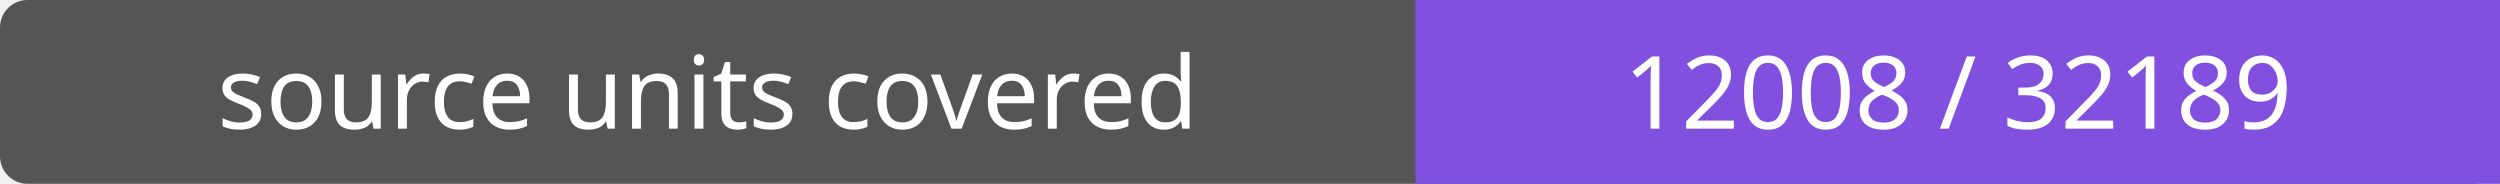
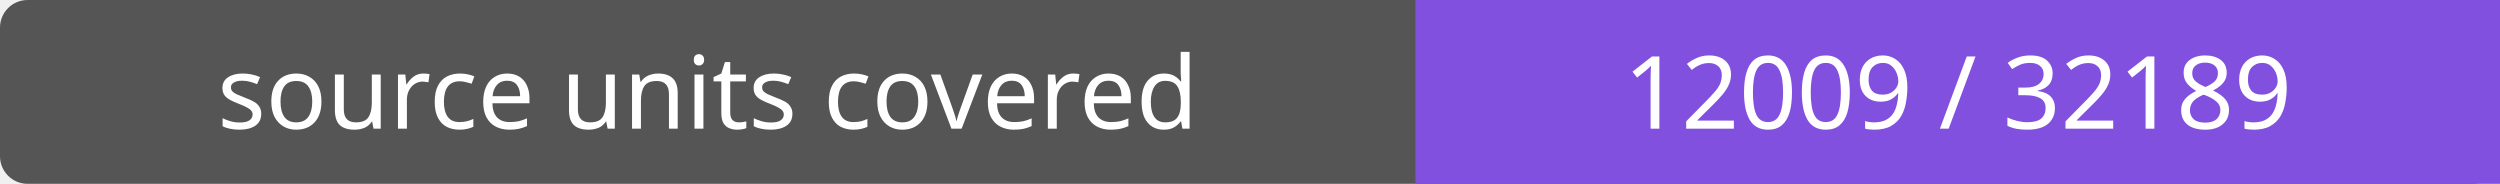
- <svg xmlns="http://www.w3.org/2000/svg" width="272" height="20" role="img" aria-label="source units covered: 12008 / 32189">
+ <svg xmlns="http://www.w3.org/2000/svg" width="272" height="20" role="img" aria-label="source units covered: 12009 / 32189">
  <rect width="272" height="20" rx="3" fill="#555" />
  <path fill="#8250df" d="M154 0h118v20H154z" />
  <g fill="#fff" text-anchor="middle" font-family="Verdana,sans-serif" font-size="11">
    <text x="77.0" y="14">source units covered</text>
-     <text x="213.0" y="14">12008 / 32189</text>
+     <text x="213.0" y="14">12009 / 32189</text>
  </g>
</svg>
